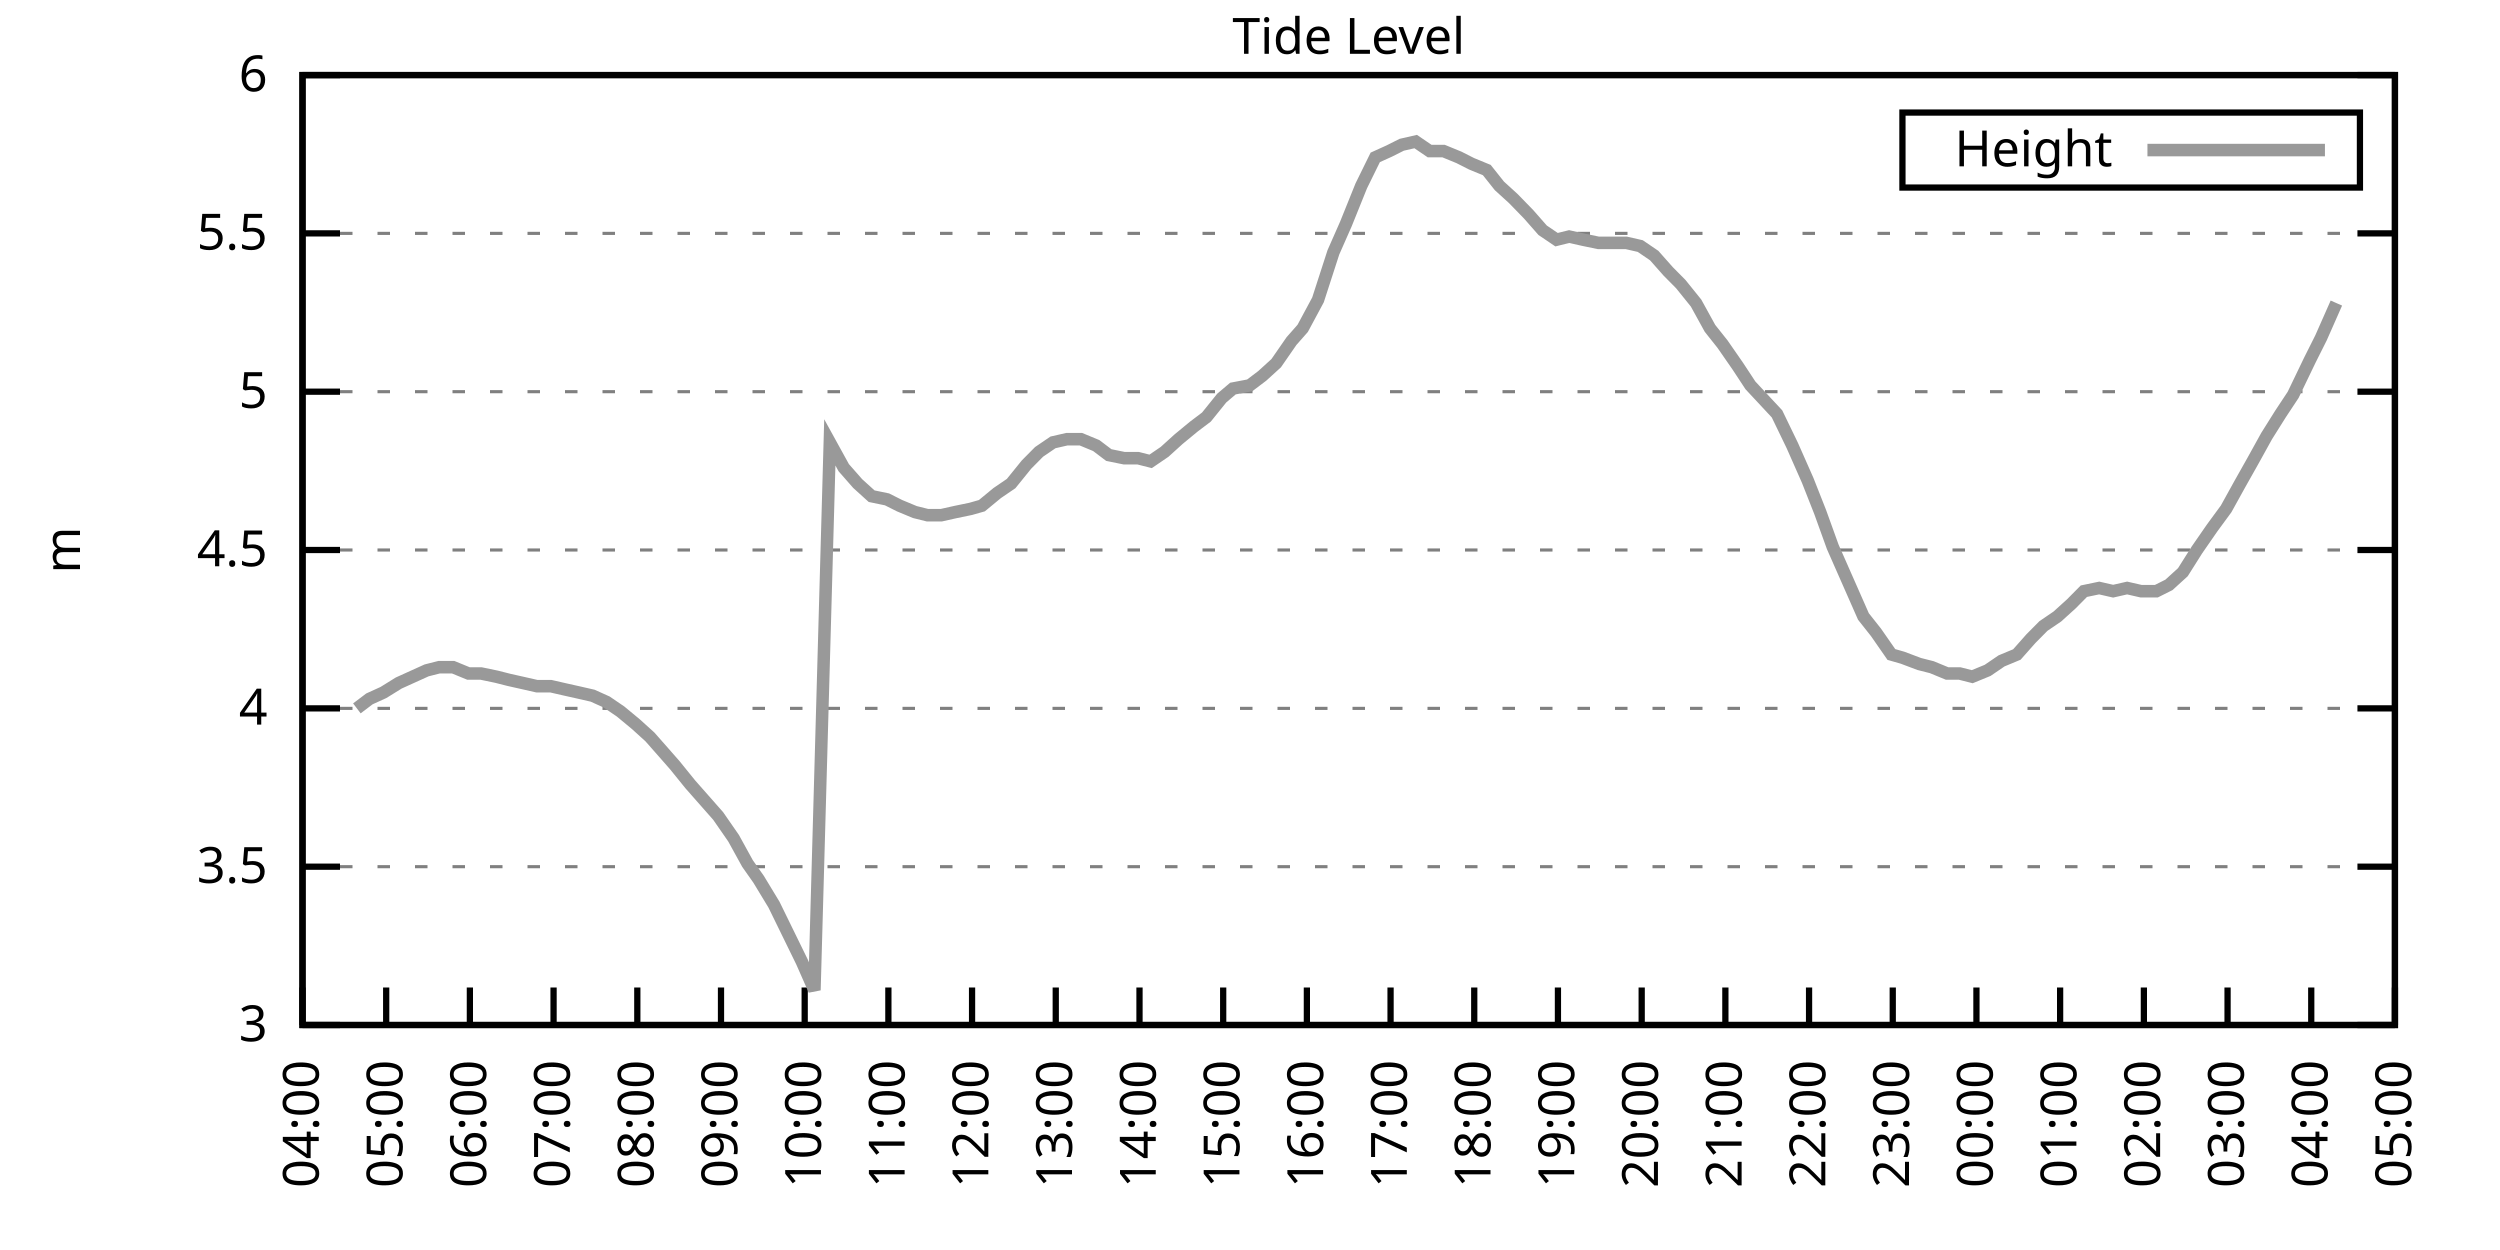
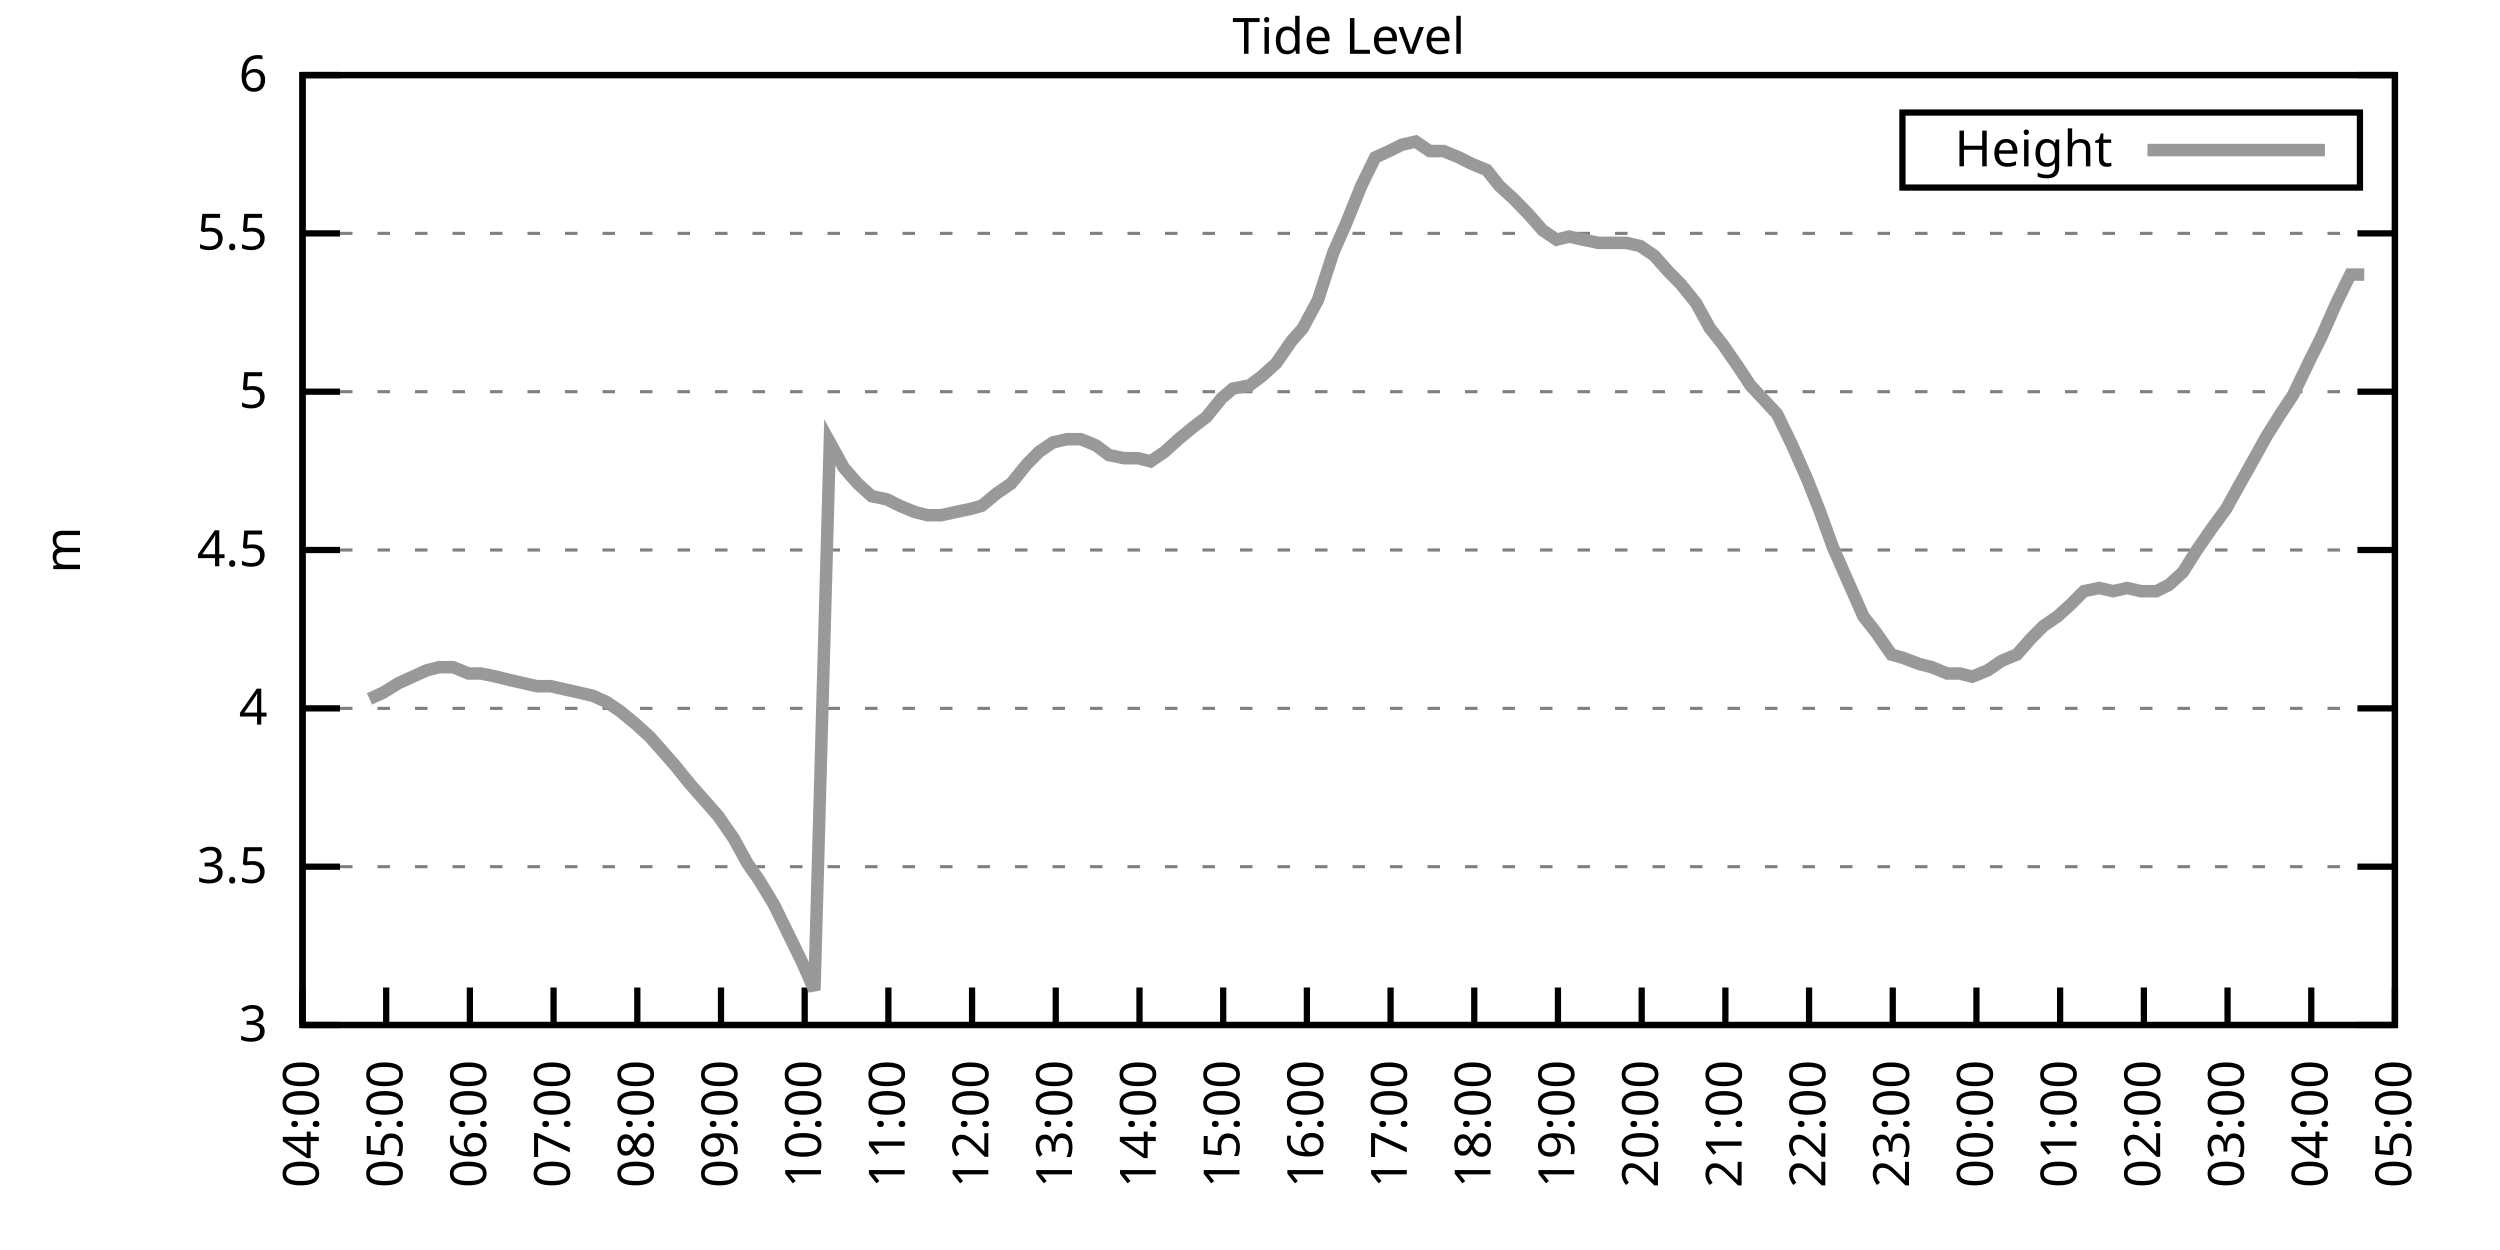
<svg xmlns="http://www.w3.org/2000/svg" xmlns:xlink="http://www.w3.org/1999/xlink" width="400" height="200" viewBox="0 0 400 200">
  <g id="gnuplot_canvas">
    <rect x="0" y="0" width="400" height="200" fill="none" />
    <defs>
      <circle id="gpDot" r="0.5" stroke-width="0.5" stroke="currentColor" />
      <path id="gpPt0" stroke-width="0.333" stroke="currentColor" d="M-1,0 h2 M0,-1 v2" />
      <path id="gpPt1" stroke-width="0.333" stroke="currentColor" d="M-1,-1 L1,1 M1,-1 L-1,1" />
      <path id="gpPt2" stroke-width="0.333" stroke="currentColor" d="M-1,0 L1,0 M0,-1 L0,1 M-1,-1 L1,1 M-1,1 L1,-1" />
      <rect id="gpPt3" stroke-width="0.333" stroke="currentColor" x="-1" y="-1" width="2" height="2" />
      <rect id="gpPt4" stroke-width="0.333" stroke="currentColor" fill="currentColor" x="-1" y="-1" width="2" height="2" />
      <circle id="gpPt5" stroke-width="0.333" stroke="currentColor" cx="0" cy="0" r="1" />
      <use xlink:href="#gpPt5" id="gpPt6" fill="currentColor" stroke="none" />
      <path id="gpPt7" stroke-width="0.333" stroke="currentColor" d="M0,-1.33 L-1.33,0.67 L1.33,0.67 z" />
      <use xlink:href="#gpPt7" id="gpPt8" fill="currentColor" stroke="none" />
      <use xlink:href="#gpPt7" id="gpPt9" stroke="currentColor" transform="rotate(180)" />
      <use xlink:href="#gpPt9" id="gpPt10" fill="currentColor" stroke="none" />
      <use xlink:href="#gpPt3" id="gpPt11" stroke="currentColor" transform="rotate(45)" />
      <use xlink:href="#gpPt11" id="gpPt12" fill="currentColor" stroke="none" />
      <path id="gpPt13" stroke-width="0.333" stroke="currentColor" d="M0,1.330 L1.265,0.411 L0.782,-1.067 L-0.782,-1.076 L-1.265,0.411 z" />
      <use xlink:href="#gpPt13" id="gpPt14" fill="currentColor" stroke="none" />
      <filter id="textbox" filterUnits="objectBoundingBox" x="0" y="0" height="1" width="1">
        <feFlood flood-color="white" flood-opacity="1" result="bgnd" />
        <feComposite in="SourceGraphic" in2="bgnd" operator="atop" />
      </filter>
      <filter id="greybox" filterUnits="objectBoundingBox" x="0" y="0" height="1" width="1">
        <feFlood flood-color="lightgrey" flood-opacity="1" result="grey" />
        <feComposite in="SourceGraphic" in2="grey" operator="atop" />
      </filter>
    </defs>
    <g fill="none" color="white" stroke="currentColor" stroke-width="1.00" stroke-linecap="butt" stroke-linejoin="miter">
</g>
    <g fill="none" color="black" stroke="currentColor" stroke-width="1.00" stroke-linecap="butt" stroke-linejoin="miter">
      <g stroke="none" shape-rendering="crispEdges">
        <polygon fill="rgb(255, 255, 255)" points="48.40,164.00 383.18,164.00 383.18,12.02 48.40,12.02 " />
      </g>
    </g>
    <g fill="none" color="black" stroke="currentColor" stroke-width="1.00" stroke-linecap="butt" stroke-linejoin="miter">
</g>
    <g fill="none" color="black" stroke="black" stroke-width="0.50" stroke-linecap="butt" stroke-linejoin="miter">
</g>
    <g fill="none" color="gray" stroke="currentColor" stroke-width="0.50" stroke-linecap="butt" stroke-linejoin="miter">
      <path stroke="gray" stroke-dasharray="2,4" class="gridline" d="M48.40,164.00 L383.19,164.00  " />
    </g>
    <g fill="none" color="gray" stroke="gray" stroke-width="1.00" stroke-linecap="butt" stroke-linejoin="miter">
</g>
    <g fill="none" color="black" stroke="currentColor" stroke-width="1.00" stroke-linecap="butt" stroke-linejoin="miter">
      <path stroke="black" d="M48.40,164.00 L54.40,164.00 M383.19,164.00 L377.19,164.00  " />
      <g transform="translate(42.80,166.60)" stroke="none" fill="black" font-family="Sans" font-size="8.00" text-anchor="end">
        <text>
          <tspan font-family="Sans"> 3</tspan>
        </text>
      </g>
    </g>
    <g fill="none" color="black" stroke="currentColor" stroke-width="1.00" stroke-linecap="butt" stroke-linejoin="miter">
</g>
    <g fill="none" color="black" stroke="black" stroke-width="0.50" stroke-linecap="butt" stroke-linejoin="miter">
</g>
    <g fill="none" color="gray" stroke="currentColor" stroke-width="0.50" stroke-linecap="butt" stroke-linejoin="miter">
      <path stroke="gray" stroke-dasharray="2,4" class="gridline" d="M48.40,138.67 L383.19,138.67  " />
    </g>
    <g fill="none" color="gray" stroke="gray" stroke-width="1.00" stroke-linecap="butt" stroke-linejoin="miter">
</g>
    <g fill="none" color="black" stroke="currentColor" stroke-width="1.00" stroke-linecap="butt" stroke-linejoin="miter">
      <path stroke="black" d="M48.40,138.67 L54.40,138.67 M383.19,138.67 L377.19,138.67  " />
      <g transform="translate(42.80,141.27)" stroke="none" fill="black" font-family="Sans" font-size="8.00" text-anchor="end">
        <text>
          <tspan font-family="Sans"> 3.5</tspan>
        </text>
      </g>
    </g>
    <g fill="none" color="black" stroke="currentColor" stroke-width="1.00" stroke-linecap="butt" stroke-linejoin="miter">
</g>
    <g fill="none" color="black" stroke="black" stroke-width="0.50" stroke-linecap="butt" stroke-linejoin="miter">
</g>
    <g fill="none" color="gray" stroke="currentColor" stroke-width="0.50" stroke-linecap="butt" stroke-linejoin="miter">
      <path stroke="gray" stroke-dasharray="2,4" class="gridline" d="M48.40,113.34 L383.19,113.34  " />
    </g>
    <g fill="none" color="gray" stroke="gray" stroke-width="1.00" stroke-linecap="butt" stroke-linejoin="miter">
</g>
    <g fill="none" color="black" stroke="currentColor" stroke-width="1.00" stroke-linecap="butt" stroke-linejoin="miter">
      <path stroke="black" d="M48.40,113.34 L54.40,113.34 M383.19,113.34 L377.19,113.34  " />
      <g transform="translate(42.80,115.94)" stroke="none" fill="black" font-family="Sans" font-size="8.00" text-anchor="end">
        <text>
          <tspan font-family="Sans"> 4</tspan>
        </text>
      </g>
    </g>
    <g fill="none" color="black" stroke="currentColor" stroke-width="1.00" stroke-linecap="butt" stroke-linejoin="miter">
</g>
    <g fill="none" color="black" stroke="black" stroke-width="0.50" stroke-linecap="butt" stroke-linejoin="miter">
</g>
    <g fill="none" color="gray" stroke="currentColor" stroke-width="0.50" stroke-linecap="butt" stroke-linejoin="miter">
      <path stroke="gray" stroke-dasharray="2,4" class="gridline" d="M48.40,88.00 L383.19,88.00  " />
    </g>
    <g fill="none" color="gray" stroke="gray" stroke-width="1.00" stroke-linecap="butt" stroke-linejoin="miter">
</g>
    <g fill="none" color="black" stroke="currentColor" stroke-width="1.00" stroke-linecap="butt" stroke-linejoin="miter">
      <path stroke="black" d="M48.40,88.00 L54.40,88.00 M383.19,88.00 L377.19,88.00  " />
      <g transform="translate(42.80,90.60)" stroke="none" fill="black" font-family="Sans" font-size="8.00" text-anchor="end">
        <text>
          <tspan font-family="Sans"> 4.5</tspan>
        </text>
      </g>
    </g>
    <g fill="none" color="black" stroke="currentColor" stroke-width="1.00" stroke-linecap="butt" stroke-linejoin="miter">
</g>
    <g fill="none" color="black" stroke="black" stroke-width="0.50" stroke-linecap="butt" stroke-linejoin="miter">
</g>
    <g fill="none" color="gray" stroke="currentColor" stroke-width="0.50" stroke-linecap="butt" stroke-linejoin="miter">
      <path stroke="gray" stroke-dasharray="2,4" class="gridline" d="M48.40,62.67 L383.19,62.67  " />
    </g>
    <g fill="none" color="gray" stroke="gray" stroke-width="1.00" stroke-linecap="butt" stroke-linejoin="miter">
</g>
    <g fill="none" color="black" stroke="currentColor" stroke-width="1.00" stroke-linecap="butt" stroke-linejoin="miter">
      <path stroke="black" d="M48.40,62.67 L54.40,62.67 M383.19,62.67 L377.19,62.67  " />
      <g transform="translate(42.80,65.27)" stroke="none" fill="black" font-family="Sans" font-size="8.00" text-anchor="end">
        <text>
          <tspan font-family="Sans"> 5</tspan>
        </text>
      </g>
    </g>
    <g fill="none" color="black" stroke="currentColor" stroke-width="1.00" stroke-linecap="butt" stroke-linejoin="miter">
</g>
    <g fill="none" color="black" stroke="black" stroke-width="0.50" stroke-linecap="butt" stroke-linejoin="miter">
</g>
    <g fill="none" color="gray" stroke="currentColor" stroke-width="0.50" stroke-linecap="butt" stroke-linejoin="miter">
      <path stroke="gray" stroke-dasharray="2,4" class="gridline" d="M48.40,37.34 L383.19,37.34  " />
    </g>
    <g fill="none" color="gray" stroke="gray" stroke-width="1.00" stroke-linecap="butt" stroke-linejoin="miter">
</g>
    <g fill="none" color="black" stroke="currentColor" stroke-width="1.00" stroke-linecap="butt" stroke-linejoin="miter">
      <path stroke="black" d="M48.40,37.34 L54.40,37.34 M383.19,37.34 L377.19,37.34  " />
      <g transform="translate(42.80,39.94)" stroke="none" fill="black" font-family="Sans" font-size="8.00" text-anchor="end">
        <text>
          <tspan font-family="Sans"> 5.5</tspan>
        </text>
      </g>
    </g>
    <g fill="none" color="black" stroke="currentColor" stroke-width="1.00" stroke-linecap="butt" stroke-linejoin="miter">
</g>
    <g fill="none" color="black" stroke="black" stroke-width="0.50" stroke-linecap="butt" stroke-linejoin="miter">
</g>
    <g fill="none" color="gray" stroke="currentColor" stroke-width="0.50" stroke-linecap="butt" stroke-linejoin="miter">
      <path stroke="gray" stroke-dasharray="2,4" class="gridline" d="M48.40,12.01 L383.19,12.01  " />
    </g>
    <g fill="none" color="gray" stroke="gray" stroke-width="1.00" stroke-linecap="butt" stroke-linejoin="miter">
</g>
    <g fill="none" color="black" stroke="currentColor" stroke-width="1.00" stroke-linecap="butt" stroke-linejoin="miter">
      <path stroke="black" d="M48.40,12.01 L54.40,12.01 M383.19,12.01 L377.19,12.01  " />
      <g transform="translate(42.80,14.61)" stroke="none" fill="black" font-family="Sans" font-size="8.00" text-anchor="end">
        <text>
          <tspan font-family="Sans"> 6</tspan>
        </text>
      </g>
    </g>
    <g fill="none" color="black" stroke="currentColor" stroke-width="1.00" stroke-linecap="butt" stroke-linejoin="miter">
      <path stroke="black" d="M48.40,164.00 L48.40,158.00  " />
      <g transform="translate(51.00,169.60) rotate(270.00)" stroke="none" fill="black" font-family="Sans" font-size="8.00" text-anchor="end">
        <text>
          <tspan font-family="Sans">04:00</tspan>
        </text>
      </g>
    </g>
    <g fill="none" color="black" stroke="currentColor" stroke-width="1.00" stroke-linecap="butt" stroke-linejoin="miter">
      <path stroke="black" d="M61.79,164.00 L61.79,158.00  " />
      <g transform="translate(64.39,169.60) rotate(270.00)" stroke="none" fill="black" font-family="Sans" font-size="8.00" text-anchor="end">
        <text>
          <tspan font-family="Sans">05:00</tspan>
        </text>
      </g>
    </g>
    <g fill="none" color="black" stroke="currentColor" stroke-width="1.00" stroke-linecap="butt" stroke-linejoin="miter">
      <path stroke="black" d="M75.18,164.00 L75.18,158.00  " />
      <g transform="translate(77.78,169.60) rotate(270.00)" stroke="none" fill="black" font-family="Sans" font-size="8.00" text-anchor="end">
        <text>
          <tspan font-family="Sans">06:00</tspan>
        </text>
      </g>
    </g>
    <g fill="none" color="black" stroke="currentColor" stroke-width="1.00" stroke-linecap="butt" stroke-linejoin="miter">
      <path stroke="black" d="M88.57,164.00 L88.57,158.00  " />
      <g transform="translate(91.17,169.60) rotate(270.00)" stroke="none" fill="black" font-family="Sans" font-size="8.00" text-anchor="end">
        <text>
          <tspan font-family="Sans">07:00</tspan>
        </text>
      </g>
    </g>
    <g fill="none" color="black" stroke="currentColor" stroke-width="1.00" stroke-linecap="butt" stroke-linejoin="miter">
      <path stroke="black" d="M101.97,164.00 L101.97,158.00  " />
      <g transform="translate(104.57,169.60) rotate(270.00)" stroke="none" fill="black" font-family="Sans" font-size="8.00" text-anchor="end">
        <text>
          <tspan font-family="Sans">08:00</tspan>
        </text>
      </g>
    </g>
    <g fill="none" color="black" stroke="currentColor" stroke-width="1.00" stroke-linecap="butt" stroke-linejoin="miter">
      <path stroke="black" d="M115.36,164.00 L115.36,158.00  " />
      <g transform="translate(117.96,169.60) rotate(270.00)" stroke="none" fill="black" font-family="Sans" font-size="8.00" text-anchor="end">
        <text>
          <tspan font-family="Sans">09:00</tspan>
        </text>
      </g>
    </g>
    <g fill="none" color="black" stroke="currentColor" stroke-width="1.00" stroke-linecap="butt" stroke-linejoin="miter">
      <path stroke="black" d="M128.75,164.00 L128.75,158.00  " />
      <g transform="translate(131.35,169.60) rotate(270.00)" stroke="none" fill="black" font-family="Sans" font-size="8.00" text-anchor="end">
        <text>
          <tspan font-family="Sans">10:00</tspan>
        </text>
      </g>
    </g>
    <g fill="none" color="black" stroke="currentColor" stroke-width="1.00" stroke-linecap="butt" stroke-linejoin="miter">
      <path stroke="black" d="M142.14,164.00 L142.14,158.00  " />
      <g transform="translate(144.74,169.60) rotate(270.00)" stroke="none" fill="black" font-family="Sans" font-size="8.00" text-anchor="end">
        <text>
          <tspan font-family="Sans">11:00</tspan>
        </text>
      </g>
    </g>
    <g fill="none" color="black" stroke="currentColor" stroke-width="1.00" stroke-linecap="butt" stroke-linejoin="miter">
      <path stroke="black" d="M155.53,164.00 L155.53,158.00  " />
      <g transform="translate(158.13,169.60) rotate(270.00)" stroke="none" fill="black" font-family="Sans" font-size="8.00" text-anchor="end">
        <text>
          <tspan font-family="Sans">12:00</tspan>
        </text>
      </g>
    </g>
    <g fill="none" color="black" stroke="currentColor" stroke-width="1.00" stroke-linecap="butt" stroke-linejoin="miter">
      <path stroke="black" d="M168.92,164.00 L168.92,158.00  " />
      <g transform="translate(171.52,169.60) rotate(270.00)" stroke="none" fill="black" font-family="Sans" font-size="8.00" text-anchor="end">
        <text>
          <tspan font-family="Sans">13:00</tspan>
        </text>
      </g>
    </g>
    <g fill="none" color="black" stroke="currentColor" stroke-width="1.00" stroke-linecap="butt" stroke-linejoin="miter">
      <path stroke="black" d="M182.32,164.00 L182.32,158.00  " />
      <g transform="translate(184.92,169.60) rotate(270.00)" stroke="none" fill="black" font-family="Sans" font-size="8.00" text-anchor="end">
        <text>
          <tspan font-family="Sans">14:00</tspan>
        </text>
      </g>
    </g>
    <g fill="none" color="black" stroke="currentColor" stroke-width="1.00" stroke-linecap="butt" stroke-linejoin="miter">
      <path stroke="black" d="M195.71,164.00 L195.71,158.00  " />
      <g transform="translate(198.31,169.60) rotate(270.00)" stroke="none" fill="black" font-family="Sans" font-size="8.00" text-anchor="end">
        <text>
          <tspan font-family="Sans">15:00</tspan>
        </text>
      </g>
    </g>
    <g fill="none" color="black" stroke="currentColor" stroke-width="1.00" stroke-linecap="butt" stroke-linejoin="miter">
      <path stroke="black" d="M209.10,164.00 L209.10,158.00  " />
      <g transform="translate(211.70,169.60) rotate(270.00)" stroke="none" fill="black" font-family="Sans" font-size="8.00" text-anchor="end">
        <text>
          <tspan font-family="Sans">16:00</tspan>
        </text>
      </g>
    </g>
    <g fill="none" color="black" stroke="currentColor" stroke-width="1.00" stroke-linecap="butt" stroke-linejoin="miter">
      <path stroke="black" d="M222.49,164.00 L222.49,158.00  " />
      <g transform="translate(225.09,169.60) rotate(270.00)" stroke="none" fill="black" font-family="Sans" font-size="8.00" text-anchor="end">
        <text>
          <tspan font-family="Sans">17:00</tspan>
        </text>
      </g>
    </g>
    <g fill="none" color="black" stroke="currentColor" stroke-width="1.00" stroke-linecap="butt" stroke-linejoin="miter">
      <path stroke="black" d="M235.88,164.00 L235.88,158.00  " />
      <g transform="translate(238.48,169.60) rotate(270.00)" stroke="none" fill="black" font-family="Sans" font-size="8.00" text-anchor="end">
        <text>
          <tspan font-family="Sans">18:00</tspan>
        </text>
      </g>
    </g>
    <g fill="none" color="black" stroke="currentColor" stroke-width="1.00" stroke-linecap="butt" stroke-linejoin="miter">
      <path stroke="black" d="M249.27,164.00 L249.27,158.00  " />
      <g transform="translate(251.87,169.60) rotate(270.00)" stroke="none" fill="black" font-family="Sans" font-size="8.00" text-anchor="end">
        <text>
          <tspan font-family="Sans">19:00</tspan>
        </text>
      </g>
    </g>
    <g fill="none" color="black" stroke="currentColor" stroke-width="1.00" stroke-linecap="butt" stroke-linejoin="miter">
      <path stroke="black" d="M262.67,164.00 L262.67,158.00  " />
      <g transform="translate(265.27,169.60) rotate(270.00)" stroke="none" fill="black" font-family="Sans" font-size="8.00" text-anchor="end">
        <text>
          <tspan font-family="Sans">20:00</tspan>
        </text>
      </g>
    </g>
    <g fill="none" color="black" stroke="currentColor" stroke-width="1.00" stroke-linecap="butt" stroke-linejoin="miter">
      <path stroke="black" d="M276.06,164.00 L276.06,158.00  " />
      <g transform="translate(278.66,169.60) rotate(270.00)" stroke="none" fill="black" font-family="Sans" font-size="8.00" text-anchor="end">
        <text>
          <tspan font-family="Sans">21:00</tspan>
        </text>
      </g>
    </g>
    <g fill="none" color="black" stroke="currentColor" stroke-width="1.00" stroke-linecap="butt" stroke-linejoin="miter">
      <path stroke="black" d="M289.45,164.00 L289.45,158.00  " />
      <g transform="translate(292.05,169.60) rotate(270.00)" stroke="none" fill="black" font-family="Sans" font-size="8.00" text-anchor="end">
        <text>
          <tspan font-family="Sans">22:00</tspan>
        </text>
      </g>
    </g>
    <g fill="none" color="black" stroke="currentColor" stroke-width="1.00" stroke-linecap="butt" stroke-linejoin="miter">
      <path stroke="black" d="M302.84,164.00 L302.84,158.00  " />
      <g transform="translate(305.44,169.60) rotate(270.00)" stroke="none" fill="black" font-family="Sans" font-size="8.00" text-anchor="end">
        <text>
          <tspan font-family="Sans">23:00</tspan>
        </text>
      </g>
    </g>
    <g fill="none" color="black" stroke="currentColor" stroke-width="1.00" stroke-linecap="butt" stroke-linejoin="miter">
      <path stroke="black" d="M316.23,164.00 L316.23,158.00  " />
      <g transform="translate(318.83,169.60) rotate(270.00)" stroke="none" fill="black" font-family="Sans" font-size="8.00" text-anchor="end">
        <text>
          <tspan font-family="Sans">00:00</tspan>
        </text>
      </g>
    </g>
    <g fill="none" color="black" stroke="currentColor" stroke-width="1.00" stroke-linecap="butt" stroke-linejoin="miter">
      <path stroke="black" d="M329.62,164.00 L329.62,158.00  " />
      <g transform="translate(332.22,169.60) rotate(270.00)" stroke="none" fill="black" font-family="Sans" font-size="8.00" text-anchor="end">
        <text>
          <tspan font-family="Sans">01:00</tspan>
        </text>
      </g>
    </g>
    <g fill="none" color="black" stroke="currentColor" stroke-width="1.00" stroke-linecap="butt" stroke-linejoin="miter">
      <path stroke="black" d="M343.02,164.00 L343.02,158.00  " />
      <g transform="translate(345.62,169.60) rotate(270.00)" stroke="none" fill="black" font-family="Sans" font-size="8.00" text-anchor="end">
        <text>
          <tspan font-family="Sans">02:00</tspan>
        </text>
      </g>
    </g>
    <g fill="none" color="black" stroke="currentColor" stroke-width="1.00" stroke-linecap="butt" stroke-linejoin="miter">
      <path stroke="black" d="M356.41,164.00 L356.41,158.00  " />
      <g transform="translate(359.01,169.60) rotate(270.00)" stroke="none" fill="black" font-family="Sans" font-size="8.00" text-anchor="end">
        <text>
          <tspan font-family="Sans">03:00</tspan>
        </text>
      </g>
    </g>
    <g fill="none" color="black" stroke="currentColor" stroke-width="1.00" stroke-linecap="butt" stroke-linejoin="miter">
      <path stroke="black" d="M369.80,164.00 L369.80,158.00  " />
      <g transform="translate(372.40,169.60) rotate(270.00)" stroke="none" fill="black" font-family="Sans" font-size="8.00" text-anchor="end">
        <text>
          <tspan font-family="Sans">04:00</tspan>
        </text>
      </g>
    </g>
    <g fill="none" color="black" stroke="currentColor" stroke-width="1.00" stroke-linecap="butt" stroke-linejoin="miter">
      <path stroke="black" d="M383.19,164.00 L383.19,158.00  " />
      <g transform="translate(385.79,169.60) rotate(270.00)" stroke="none" fill="black" font-family="Sans" font-size="8.00" text-anchor="end">
        <text>
          <tspan font-family="Sans">05:00</tspan>
        </text>
      </g>
    </g>
    <g fill="none" color="black" stroke="currentColor" stroke-width="1.00" stroke-linecap="butt" stroke-linejoin="miter">
</g>
    <g fill="none" color="black" stroke="currentColor" stroke-width="1.00" stroke-linecap="butt" stroke-linejoin="miter">
      <path stroke="black" d="M48.40,12.01 L48.40,164.00 L383.19,164.00 L383.19,12.01 L48.40,12.01 Z  " />
    </g>
    <g fill="none" color="black" stroke="currentColor" stroke-width="1.00" stroke-linecap="butt" stroke-linejoin="miter">
</g>
    <g fill="none" color="black" stroke="currentColor" stroke-width="1.00" stroke-linecap="butt" stroke-linejoin="miter">
      <path stroke="black" d="M304.39,30.01 L304.39,18.01 L377.59,18.01 L377.59,30.01 L304.39,30.01 Z  " />
    </g>
    <g id="Tide_level_plot_1">
      <g fill="none" color="white" stroke="black" stroke-width="2.00" stroke-linecap="butt" stroke-linejoin="miter">
</g>
      <g fill="none" color="black" stroke="currentColor" stroke-width="2.00" stroke-linecap="butt" stroke-linejoin="miter">
        <g transform="translate(337.99,26.61)" stroke="none" fill="black" font-family="Sans" font-size="8.00" text-anchor="end">
          <text>
            <tspan font-family="Sans">Height</tspan>
          </text>
        </g>
      </g>
      <g fill="none" color="black" stroke="currentColor" stroke-width="2.00" stroke-linecap="butt" stroke-linejoin="miter">
-         <path stroke="rgb(153, 153, 153)" d="M343.59,24.01 L371.99,24.01 M57.10,113.34 L59.11,111.82 L61.35,110.80 L63.80,109.28 L66.03,108.27 L68.26,107.26   L70.27,106.75 L72.50,106.75 L74.96,107.76 L76.97,107.76 L79.42,108.27 L81.43,108.78 L83.66,109.28 L85.90,109.79   L88.13,109.79 L90.36,110.30 L92.59,110.80 L94.82,111.31 L97.06,112.32 L99.29,113.84 L101.74,115.87 L103.98,117.90   L106.21,120.43 L107.99,122.46 L110.45,125.50 L112.68,128.03 L114.91,130.56 L117.37,134.11 L119.60,138.16 L121.38,140.69   L123.84,144.75 L126.07,149.31 L128.30,153.87 L130.31,158.43 L132.77,70.78 L135.00,74.83 L137.23,77.37 L139.46,79.39   L141.92,79.90 L143.93,80.91 L146.38,81.93 L148.39,82.43 L150.62,82.43 L152.85,81.93 L155.31,81.42 L157.10,80.91   L159.55,78.89 L161.78,77.37 L164.24,74.33 L166.25,72.30 L168.48,70.78 L170.71,70.27 L172.94,70.27 L175.40,71.29   L177.41,72.81 L179.86,73.31 L182.09,73.31 L184.10,73.82 L186.33,72.30 L188.57,70.27 L191.02,68.25 L193.03,66.73   L195.48,63.69 L197.27,62.17 L199.95,61.66 L201.96,60.14 L204.19,58.11 L206.64,54.57 L208.43,52.54 L210.88,47.98   L213.34,40.38 L215.35,35.82 L217.80,29.74 L220.04,25.18 L222.27,24.17 L224.28,23.16 L226.51,22.65 L228.74,24.17   L230.97,24.17 L233.43,25.18 L235.44,26.20 L237.89,27.21 L239.90,29.74 L242.13,31.77 L244.59,34.30 L246.82,36.84   L249.05,38.35 L251.06,37.85 L253.29,38.35 L255.75,38.86 L257.76,38.86 L260.21,38.86 L262.44,39.37 L264.67,40.89   L266.91,43.42 L268.92,45.45 L271.37,48.49 L273.60,52.54 L275.61,55.07 L278.07,58.62 L280.07,61.66 L284.32,66.22   L286.77,71.29 L289.23,76.86 L291.23,81.93 L293.24,87.50 L295.92,93.58 L298.15,98.64 L300.16,101.18 L302.62,104.72   L304.40,105.23 L307.08,106.24 L309.09,106.75 L311.54,107.76 L313.55,107.76 L315.56,108.27 L318.02,107.26 L320.25,105.74   L322.70,104.72 L324.94,102.19 L326.95,100.16 L329.18,98.64 L331.41,96.62 L333.42,94.59 L335.87,94.08 L338.10,94.59   L340.34,94.08 L342.57,94.59 L345.02,94.59 L347.03,93.58 L349.26,91.55 L351.50,88.00 L353.95,84.46 L356.18,81.42   L358.42,77.37 L360.42,73.82 L362.66,69.77 L364.89,66.22 L366.90,63.18 L369.58,57.61 L371.36,54.06 L373.82,48.49    " />
+         <path stroke="rgb(153, 153, 153)" d="M343.59,24.01 L371.99,24.01 M59.11,111.82 L61.35,110.80 L63.80,109.28 L66.03,108.27 L68.26,107.26 L70.27,106.75   L72.50,106.75 L74.96,107.76 L76.97,107.76 L79.42,108.27 L81.43,108.78 L83.66,109.28 L85.90,109.79 L88.13,109.79   L90.36,110.30 L92.59,110.80 L94.82,111.31 L97.06,112.32 L99.29,113.84 L101.74,115.87 L103.98,117.90 L106.21,120.43   L107.99,122.46 L110.45,125.50 L112.68,128.03 L114.91,130.56 L117.37,134.11 L119.60,138.16 L121.38,140.69 L123.84,144.75   L126.07,149.31 L128.30,153.87 L130.31,158.43 L132.77,70.78 L135.00,74.83 L137.23,77.37 L139.46,79.39 L141.92,79.90   L143.93,80.91 L146.38,81.93 L148.39,82.43 L150.62,82.43 L152.85,81.93 L155.31,81.42 L157.10,80.91 L159.55,78.89   L161.78,77.37 L164.24,74.33 L166.25,72.30 L168.48,70.78 L170.71,70.27 L172.94,70.27 L175.40,71.29 L177.41,72.81   L179.86,73.31 L182.09,73.31 L184.10,73.82 L186.33,72.30 L188.57,70.27 L191.02,68.25 L193.03,66.73 L195.48,63.69   L197.27,62.17 L199.95,61.66 L201.96,60.14 L204.19,58.11 L206.64,54.57 L208.43,52.54 L210.88,47.98 L213.34,40.38   L215.35,35.82 L217.80,29.74 L220.04,25.18 L222.27,24.17 L224.28,23.16 L226.51,22.65 L228.74,24.17 L230.97,24.17   L233.43,25.18 L235.44,26.20 L237.89,27.21 L239.90,29.74 L242.13,31.77 L244.59,34.30 L246.82,36.84 L249.05,38.35   L251.06,37.85 L253.29,38.35 L255.75,38.86 L257.76,38.86 L260.21,38.86 L262.44,39.37 L264.67,40.89 L266.91,43.42   L268.92,45.45 L271.37,48.49 L273.60,52.54 L275.61,55.07 L278.07,58.62 L280.07,61.66 L284.32,66.22 L286.77,71.29   L289.23,76.86 L291.23,81.93 L293.24,87.50 L295.92,93.58 L298.15,98.64 L300.16,101.18 L302.62,104.72 L304.40,105.23   L307.08,106.24 L309.09,106.75 L311.54,107.76 L313.55,107.76 L315.56,108.27 L318.02,107.26 L320.25,105.74 L322.70,104.72   L324.94,102.19 L326.95,100.16 L329.18,98.64 L331.41,96.62 L333.42,94.59 L335.87,94.08 L338.10,94.59 L340.34,94.08   L342.57,94.59 L345.02,94.59 L347.03,93.58 L349.26,91.55 L351.50,88.00 L353.95,84.46 L356.18,81.42 L358.42,77.37   L360.42,73.82 L362.66,69.77 L364.89,66.22 L366.90,63.18 L369.58,57.61 L371.36,54.06 L373.82,48.49 L376.05,43.93   L378.28,43.93  " />
      </g>
    </g>
    <g fill="none" color="black" stroke="currentColor" stroke-width="2.00" stroke-linecap="butt" stroke-linejoin="miter">
</g>
    <g fill="none" color="black" stroke="black" stroke-width="1.00" stroke-linecap="butt" stroke-linejoin="miter">
</g>
    <g fill="none" color="black" stroke="currentColor" stroke-width="1.00" stroke-linecap="butt" stroke-linejoin="miter">
      <path stroke="black" d="M48.40,12.01 L48.40,164.00 L383.19,164.00 L383.19,12.01 L48.40,12.01 Z  " />
      <g transform="translate(12.80,88.01) rotate(270.00)" stroke="none" fill="black" font-family="Sans" font-size="8.00" text-anchor="middle">
        <text>
          <tspan font-family="Sans">m</tspan>
        </text>
      </g>
    </g>
    <g fill="none" color="black" stroke="currentColor" stroke-width="1.00" stroke-linecap="butt" stroke-linejoin="miter">
</g>
    <g fill="none" color="black" stroke="currentColor" stroke-width="1.00" stroke-linecap="butt" stroke-linejoin="miter">
      <g transform="translate(215.79,8.61)" stroke="none" fill="black" font-family="Sans" font-size="8.00" text-anchor="middle">
        <text>
          <tspan font-family="Sans">Tide Level</tspan>
        </text>
      </g>
    </g>
    <g fill="none" color="black" stroke="currentColor" stroke-width="1.00" stroke-linecap="butt" stroke-linejoin="miter">
</g>
  </g>
</svg>
